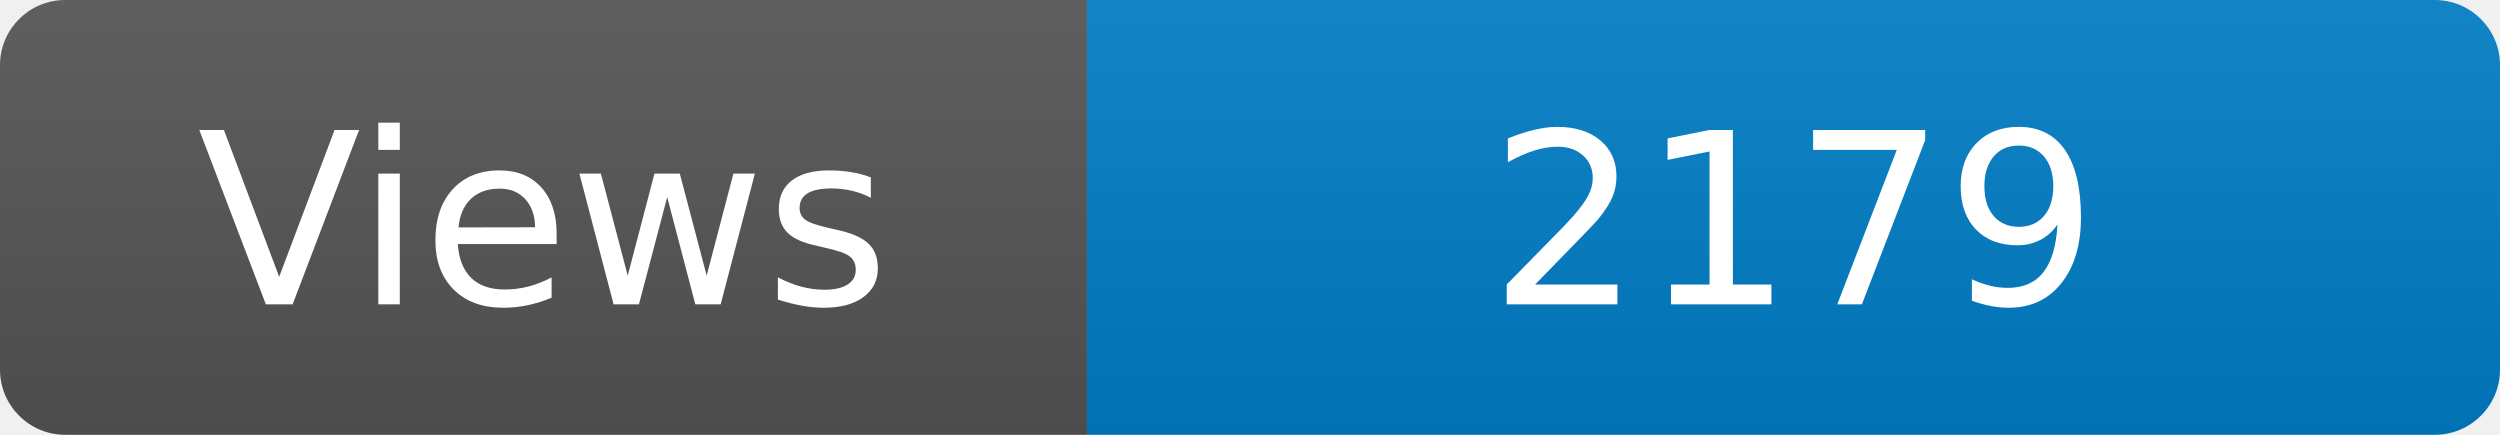
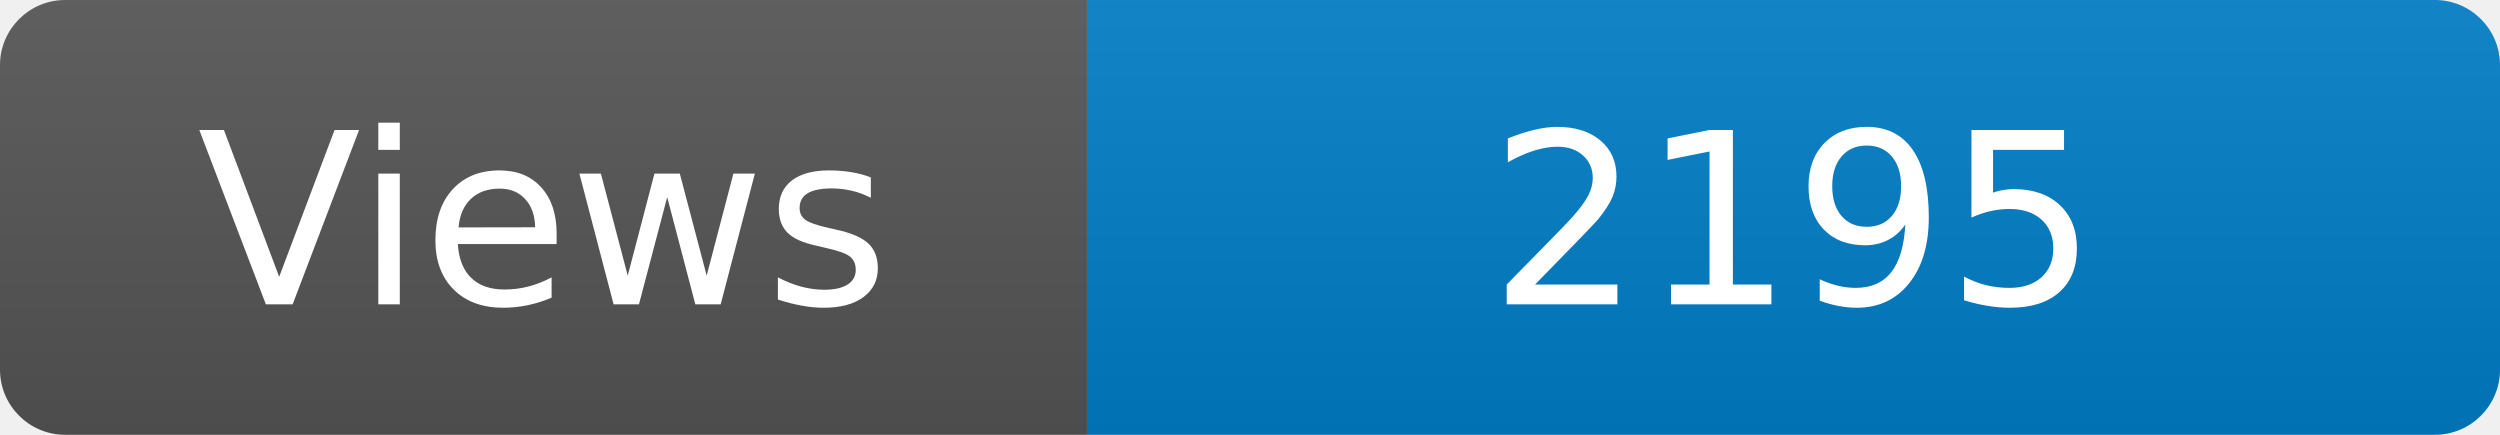
<svg xmlns="http://www.w3.org/2000/svg" width="115" height="20" role="img" aria-label="Maintained?: yes">
  <linearGradient id="s" x2="0" y2="100%">
    <stop offset="0" stop-color="#bbb" stop-opacity=".1" />
    <stop offset="1" stop-opacity=".1" />
  </linearGradient>
  <clipPath id="r">
    <rect width="115" height="20" rx="3" fill="#fff" />
  </clipPath>
  <g clip-path="url(#r)">
    <rect width="50" height="20" fill="#555" />
    <rect x="50" width="160" height="20" fill="#007ec6" />
    <rect width="115" height="20" fill="url(#s)" />
  </g>
  <g fill="#fff" text-anchor="middle" font-family="Verdana,Geneva,DejaVu Sans,sans-serif" font-size="110">
    <text x="250" y="140" transform="scale(.1)" fill="#fff">Views</text>
-     <text x="825" y="140" transform="scale(.1)" fill="#fff">2179</text>
+     <text x="825" y="140" transform="scale(.1)" fill="#fff">2195</text>
  </g>
</svg>
